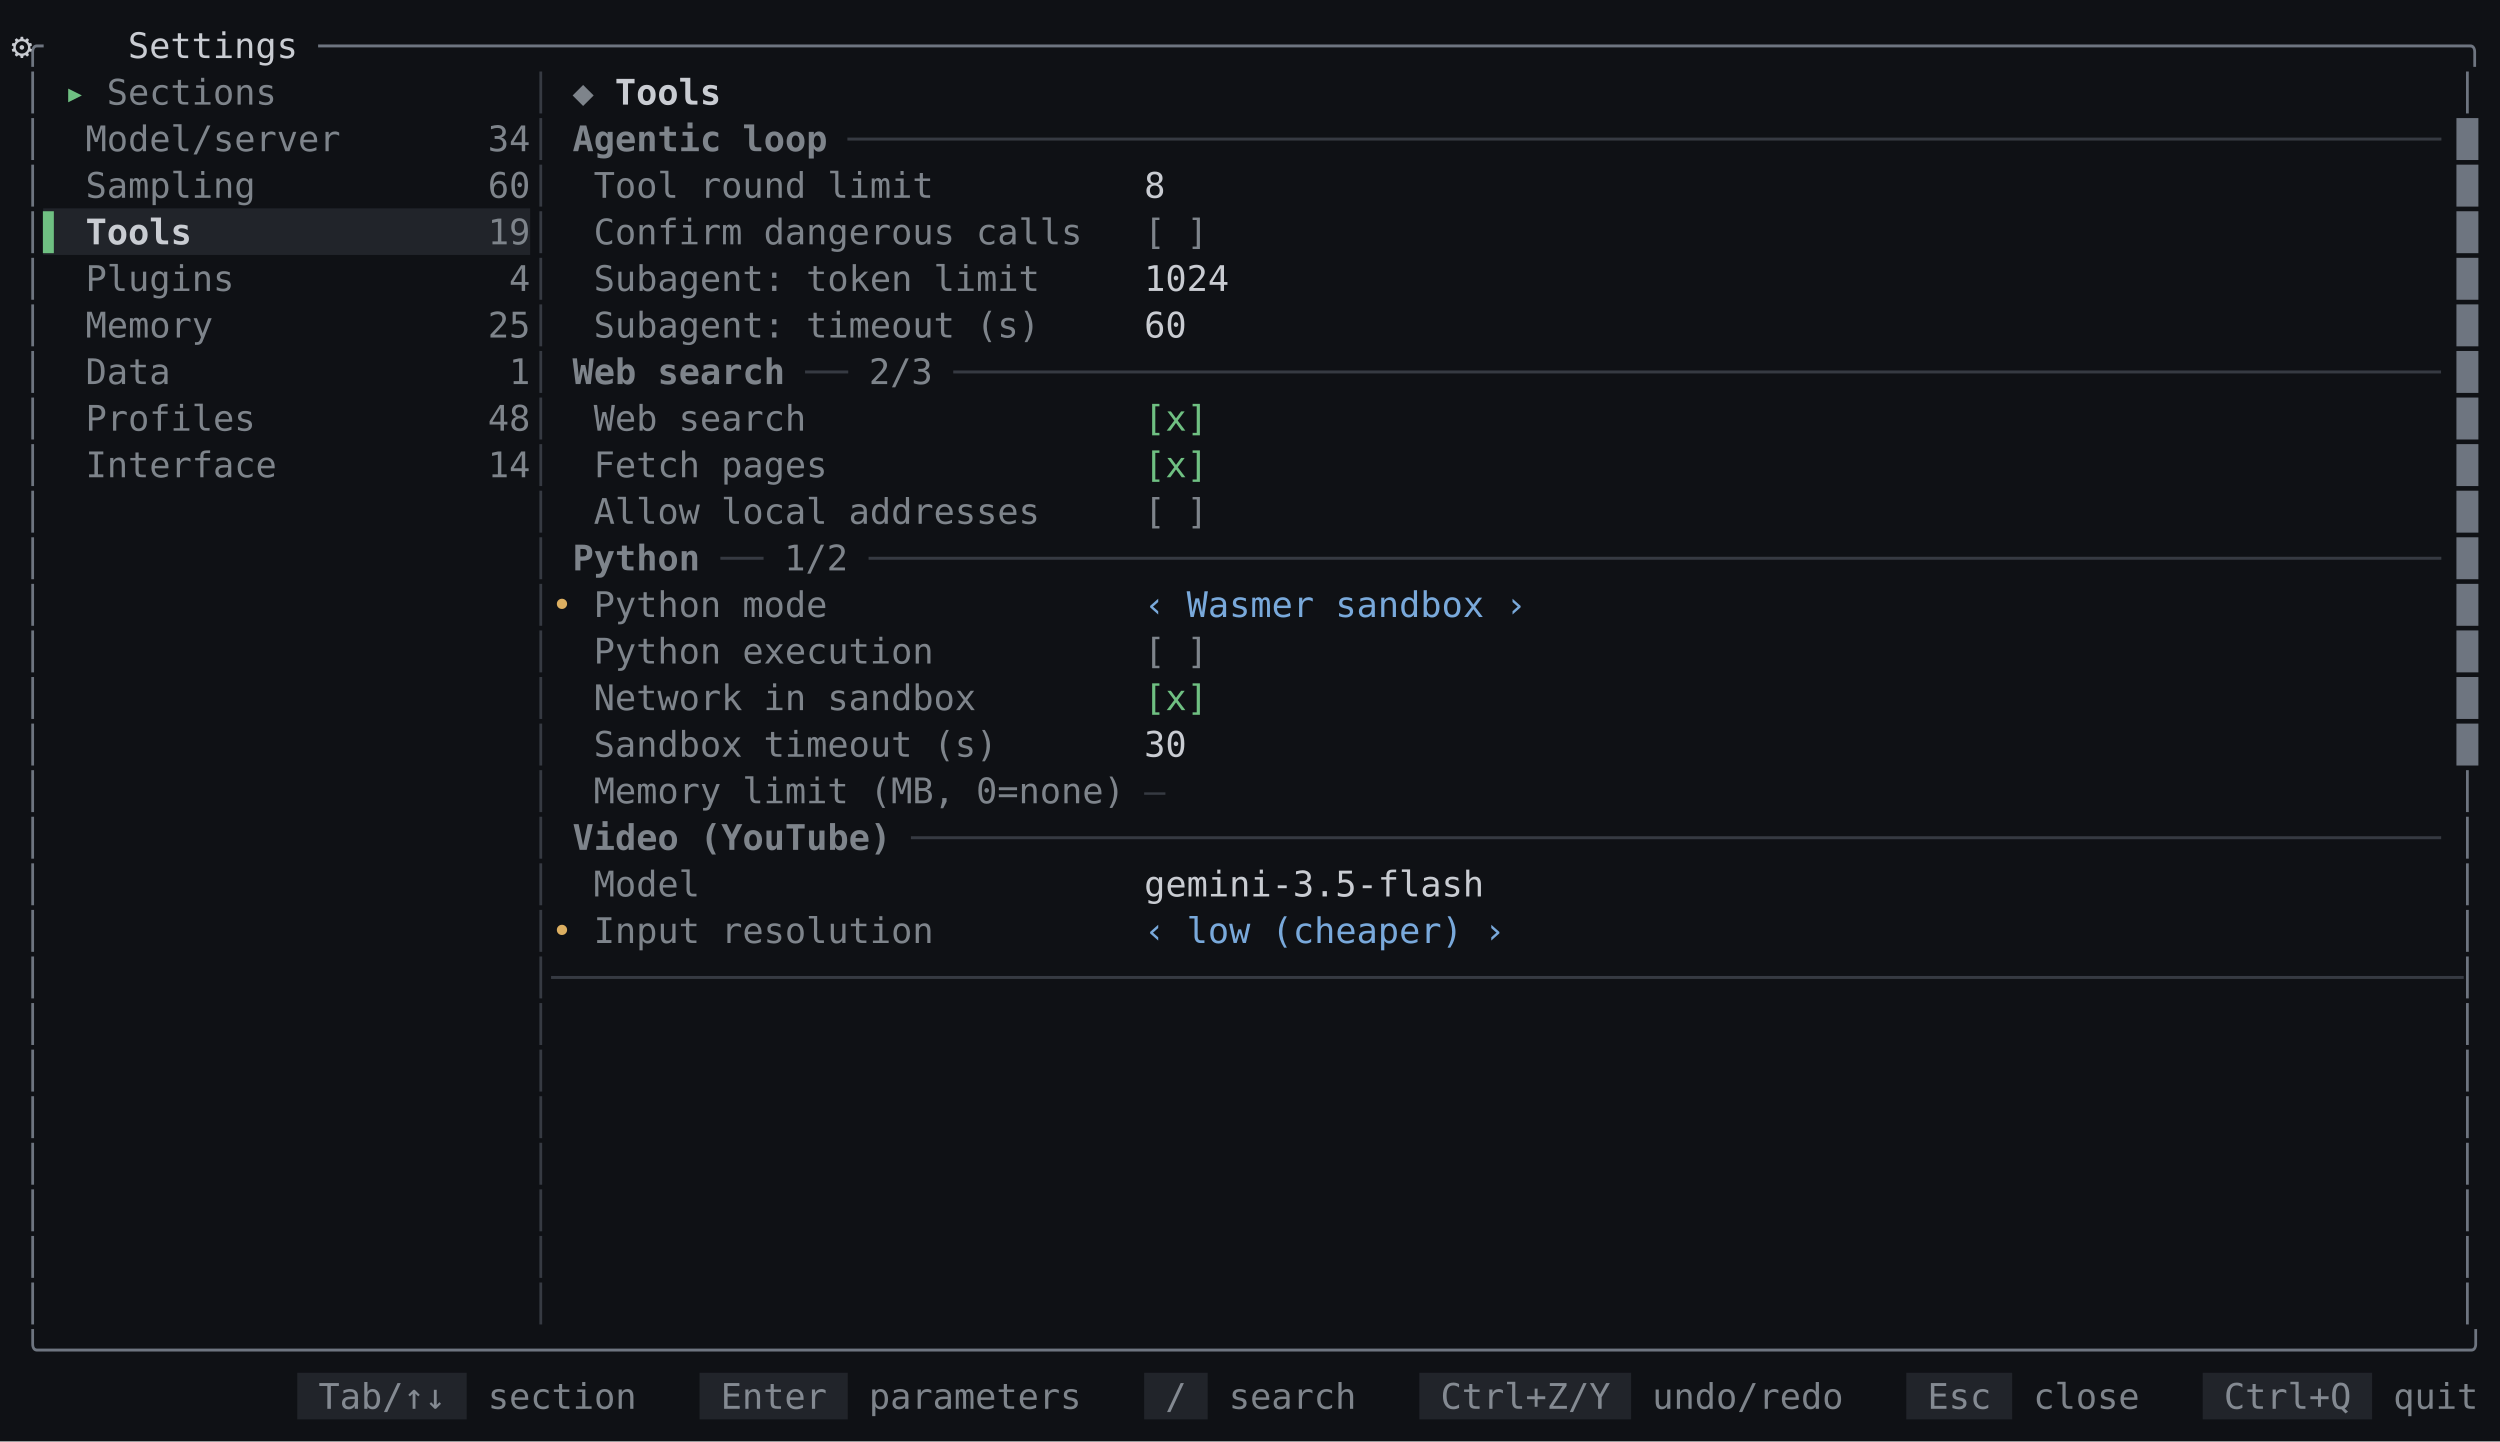
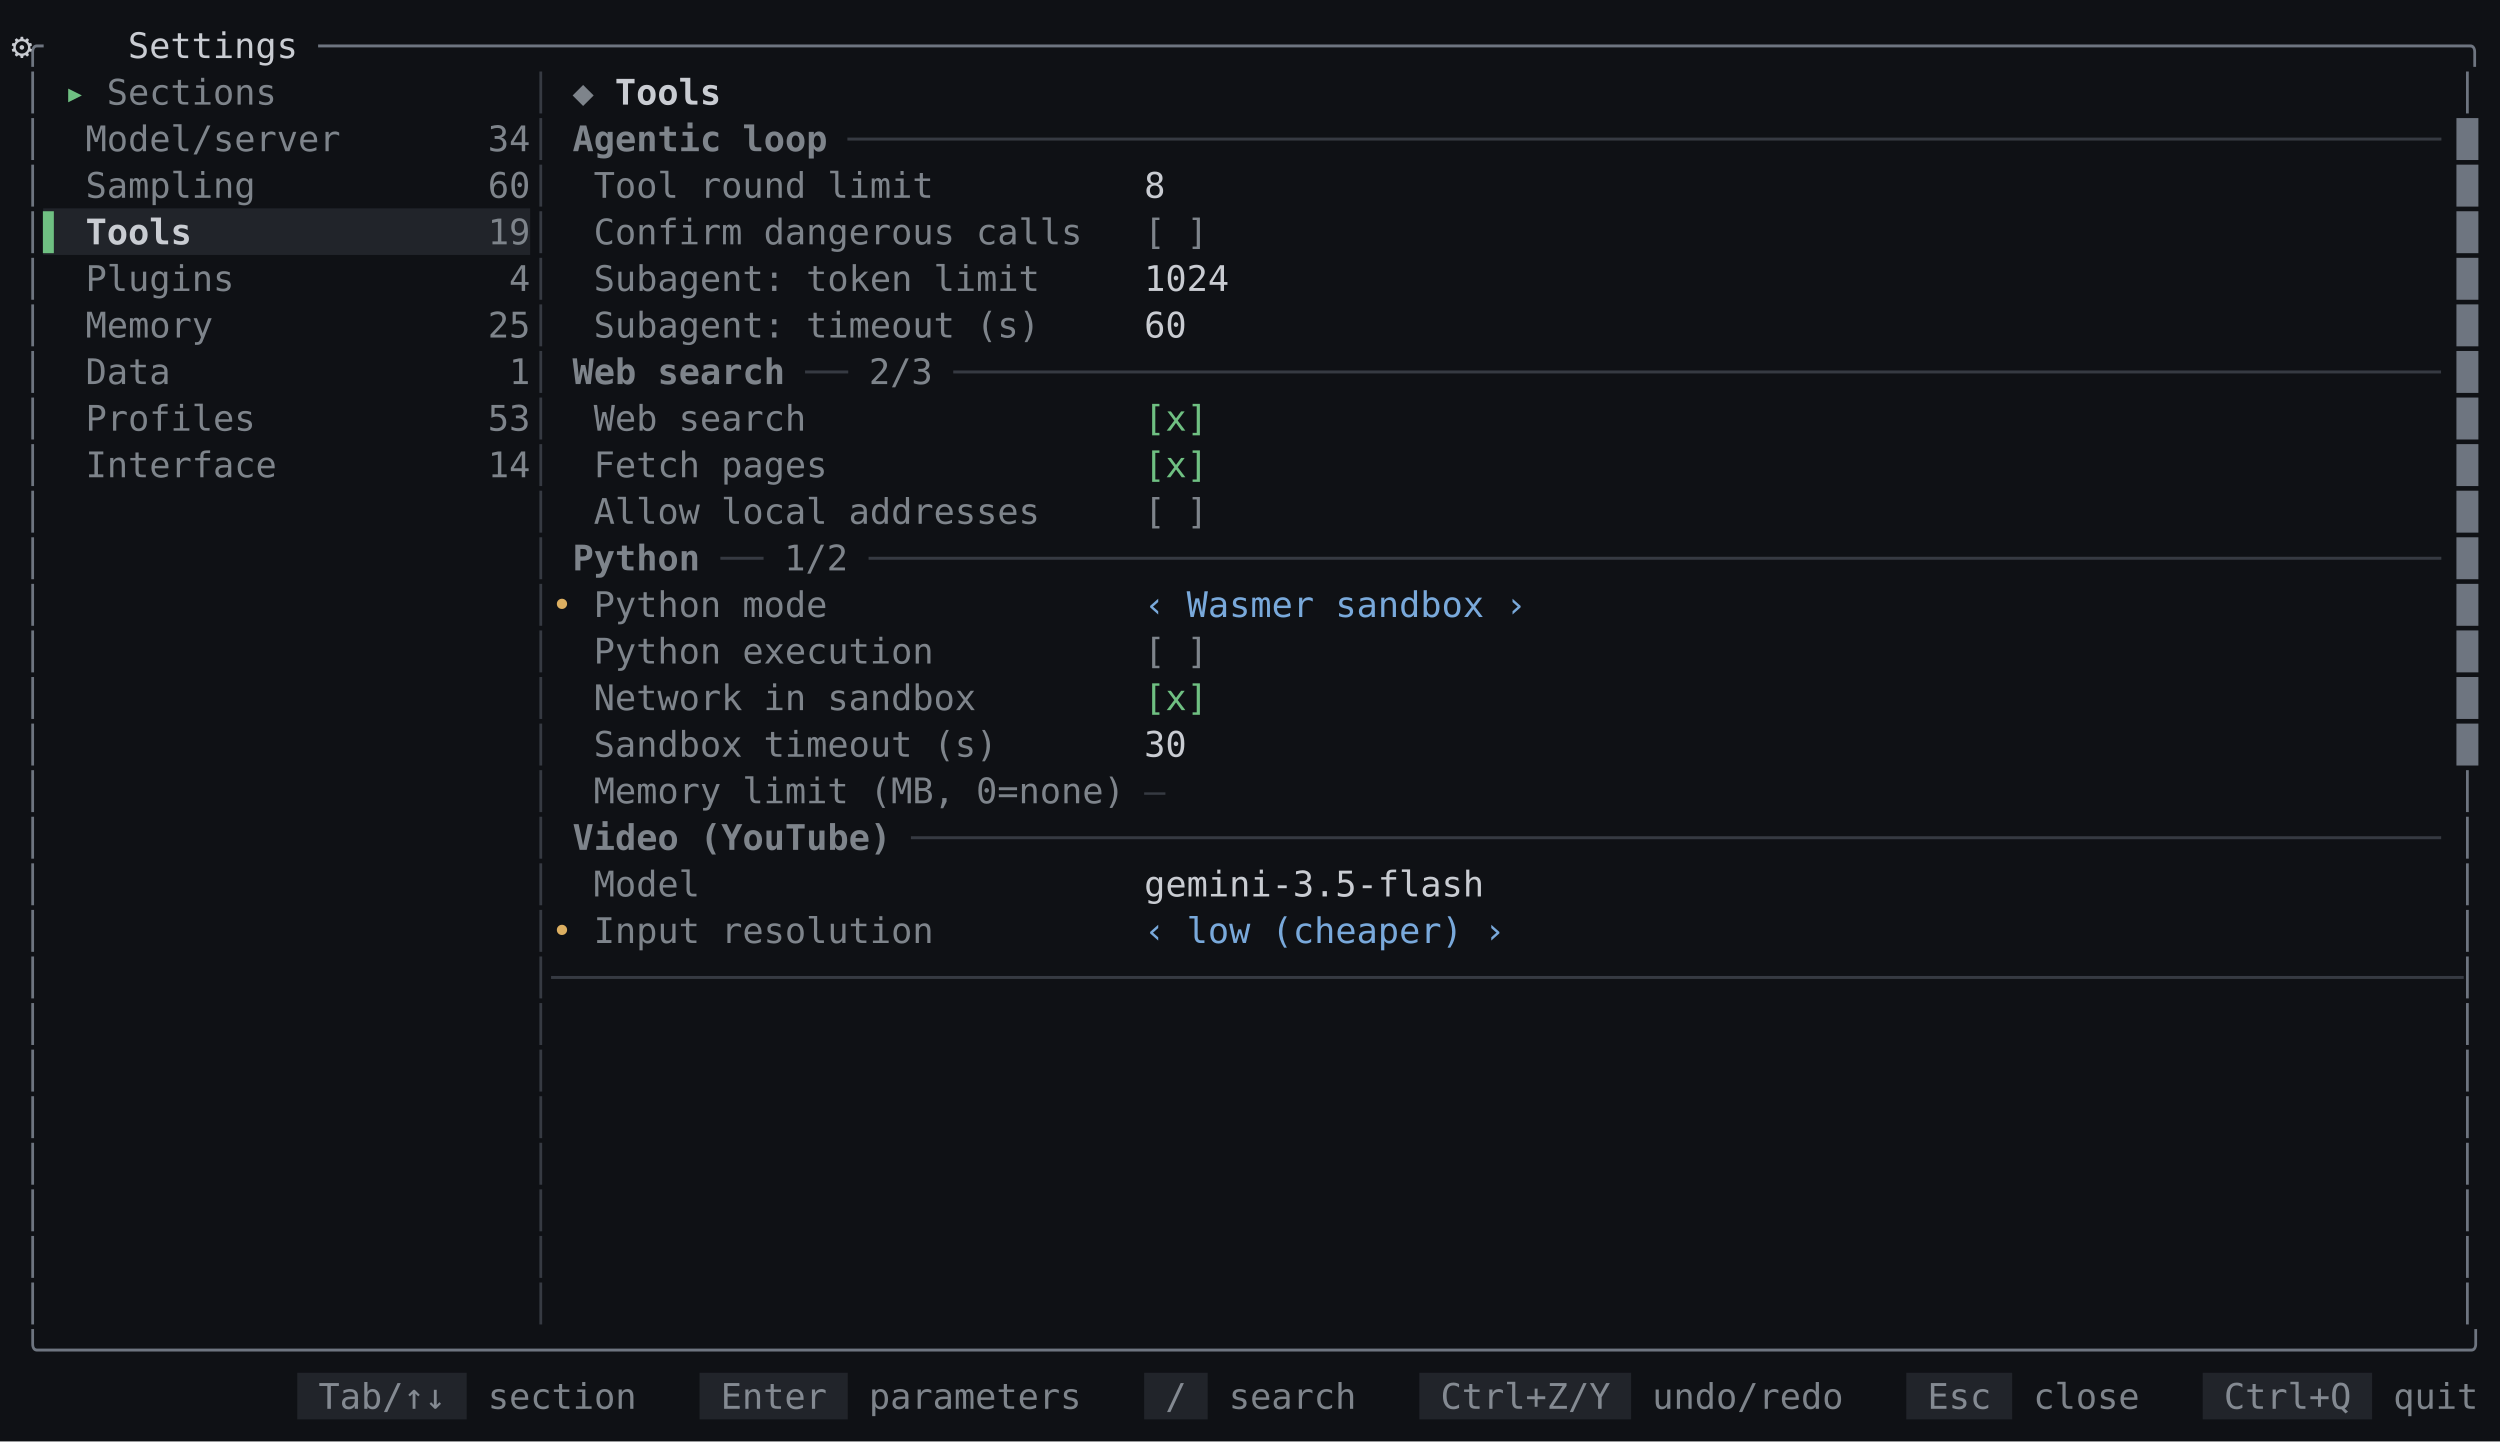
<svg xmlns="http://www.w3.org/2000/svg" id="settings-tools-dark-en" viewBox="0 0 1133.6 653.6" width="1133.6" height="653.6" role="img" aria-label="mindfork — the settings tools screen, dark theme">
  <style>
@font-face{font-family:'JetBrains Mono';src:url('/fonts/JetBrainsMono-Regular.woff2') format('woff2');font-weight:400;font-style:normal;font-display:swap}
@font-face{font-family:'JetBrains Mono';src:url('/fonts/JetBrainsMono-Bold.woff2') format('woff2');font-weight:700;font-style:normal;font-display:swap}
@font-face{font-family:'JetBrains Mono';src:url('/fonts/JetBrainsMono-Italic.woff2') format('woff2');font-weight:400;font-style:italic;font-display:swap}
#settings-tools-dark-en text{font:16px 'JetBrains Mono',monospace;fill:#c9ccd2}#settings-tools-dark-en .b{font-weight:700}#settings-tools-dark-en .i{font-style:italic}#settings-tools-dark-en .u{text-decoration:underline}#settings-tools-dark-en .st{text-decoration:line-through}#settings-tools-dark-en .u.st{text-decoration:underline line-through}
</style>
  <rect width="100%" height="100%" fill="#0f1115" />
  <text xml:space="preserve" y="26.32">
    <tspan x="10" fill="#6e7580">╭</tspan>
    <tspan x="34" text-anchor="middle">⚙</tspan>
    <tspan x="58" textLength="86.4">Settings </tspan>
    <tspan x="144.4" textLength="979.2" fill="#6e7580">─────────────────────────────────────────────────────────────────────────────────────────────────────╮</tspan>
  </text>
  <text xml:space="preserve" y="47.44">
    <tspan x="10" fill="#6e7580">│</tspan>
    <tspan x="29.2" textLength="19.2" fill="#6fc082">▸ </tspan>
    <tspan x="48.4" textLength="86.4" fill="#7e848b">Sections </tspan>
    <tspan x="240.4" fill="#363a42">│</tspan>
    <tspan x="259.6" textLength="19.2" fill="#7e848b">◆ </tspan>
    <tspan x="278.8" textLength="57.6" class="b">Tools </tspan>
    <tspan x="1114" fill="#6e7580">│</tspan>
  </text>
  <text xml:space="preserve" y="68.56">
    <tspan x="10" fill="#6e7580">│</tspan>
    <tspan x="38.8" textLength="115.2" fill="#7e848b">Model/server</tspan>
    <tspan x="221.2" textLength="19.2" fill="#7e848b">34</tspan>
    <tspan x="240.4" fill="#363a42">│</tspan>
    <tspan x="259.6" textLength="124.8" class="b" fill="#7e848b">Agentic loop </tspan>
    <tspan x="384.4" textLength="720" fill="#363a42">───────────────────────────────────────────────────────────────────────────</tspan>
    <tspan x="1114" fill="#6e7580">█</tspan>
  </text>
  <text xml:space="preserve" y="89.68">
    <tspan x="10" fill="#6e7580">│</tspan>
    <tspan x="38.8" textLength="76.8" fill="#7e848b">Sampling</tspan>
    <tspan x="221.2" textLength="19.2" fill="#7e848b">60</tspan>
    <tspan x="240.4" fill="#363a42">│</tspan>
    <tspan x="269.2" textLength="153.6" fill="#7e848b">Tool round limit</tspan>
    <tspan x="518.8" textLength="595.2">8                                                             </tspan>
    <tspan x="1114" fill="#6e7580">█</tspan>
  </text>
  <rect x="19.6" y="94.48" width="220.8" height="21.12" fill="#21242a" />
  <text xml:space="preserve" y="110.8">
    <tspan x="10" fill="#6e7580">│</tspan>
    <tspan x="19.6" textLength="19.2" fill="#6fc082">▌ </tspan>
    <tspan x="38.8" textLength="48" class="b">Tools</tspan>
    <tspan x="221.2" textLength="19.2" fill="#7e848b">19</tspan>
    <tspan x="240.4" fill="#363a42">│</tspan>
    <tspan x="269.2" textLength="220.8" fill="#7e848b">Confirm dangerous calls</tspan>
    <tspan x="518.8" textLength="28.8" fill="#7e848b">[ ]</tspan>
    <tspan x="1114" fill="#6e7580">█</tspan>
  </text>
  <text xml:space="preserve" y="131.92">
    <tspan x="10" fill="#6e7580">│</tspan>
    <tspan x="38.8" textLength="67.2" fill="#7e848b">Plugins</tspan>
    <tspan x="230.8" fill="#7e848b">4</tspan>
    <tspan x="240.4" fill="#363a42">│</tspan>
    <tspan x="269.2" textLength="201.6" fill="#7e848b">Subagent: token limit</tspan>
    <tspan x="518.8" textLength="595.2">1024                                                          </tspan>
    <tspan x="1114" fill="#6e7580">█</tspan>
  </text>
  <text xml:space="preserve" y="153.04">
    <tspan x="10" fill="#6e7580">│</tspan>
    <tspan x="38.8" textLength="57.6" fill="#7e848b">Memory</tspan>
    <tspan x="221.2" textLength="19.2" fill="#7e848b">25</tspan>
    <tspan x="240.4" fill="#363a42">│</tspan>
    <tspan x="269.2" textLength="201.6" fill="#7e848b">Subagent: timeout (s)</tspan>
    <tspan x="518.8" textLength="595.2">60                                                            </tspan>
    <tspan x="1114" fill="#6e7580">█</tspan>
  </text>
  <text xml:space="preserve" y="174.16">
    <tspan x="10" fill="#6e7580">│</tspan>
    <tspan x="38.8" textLength="38.4" fill="#7e848b">Data</tspan>
    <tspan x="230.8" fill="#7e848b">1</tspan>
    <tspan x="240.4" fill="#363a42">│</tspan>
    <tspan x="259.6" textLength="105.6" class="b" fill="#7e848b">Web search </tspan>
    <tspan x="365.2" textLength="28.8" fill="#363a42">── </tspan>
    <tspan x="394" textLength="38.4" fill="#7e848b">2/3 </tspan>
    <tspan x="432.4" textLength="672" fill="#363a42">──────────────────────────────────────────────────────────────────────</tspan>
    <tspan x="1114" fill="#6e7580">█</tspan>
  </text>
  <text xml:space="preserve" y="195.28">
    <tspan x="10" fill="#6e7580">│</tspan>
    <tspan x="38.8" textLength="76.8" fill="#7e848b">Profiles</tspan>
-     <tspan x="221.2" textLength="19.2" fill="#7e848b">48</tspan>
+     <tspan x="221.2" textLength="19.2" fill="#7e848b">53</tspan>
    <tspan x="240.4" fill="#363a42">│</tspan>
    <tspan x="269.2" textLength="96" fill="#7e848b">Web search</tspan>
    <tspan x="518.8" textLength="28.8" fill="#6fc082">[x]</tspan>
    <tspan x="1114" fill="#6e7580">█</tspan>
  </text>
  <text xml:space="preserve" y="216.4">
    <tspan x="10" fill="#6e7580">│</tspan>
    <tspan x="38.8" textLength="86.4" fill="#7e848b">Interface</tspan>
    <tspan x="221.2" textLength="19.2" fill="#7e848b">14</tspan>
    <tspan x="240.4" fill="#363a42">│</tspan>
    <tspan x="269.2" textLength="105.6" fill="#7e848b">Fetch pages</tspan>
    <tspan x="518.8" textLength="28.8" fill="#6fc082">[x]</tspan>
    <tspan x="1114" fill="#6e7580">█</tspan>
  </text>
  <text xml:space="preserve" y="237.52">
    <tspan x="10" fill="#6e7580">│</tspan>
    <tspan x="240.4" fill="#363a42">│</tspan>
    <tspan x="269.2" textLength="201.6" fill="#7e848b">Allow local addresses</tspan>
    <tspan x="518.8" textLength="28.8" fill="#7e848b">[ ]</tspan>
    <tspan x="1114" fill="#6e7580">█</tspan>
  </text>
  <text xml:space="preserve" y="258.64">
    <tspan x="10" fill="#6e7580">│</tspan>
    <tspan x="240.4" fill="#363a42">│</tspan>
    <tspan x="259.6" textLength="67.2" class="b" fill="#7e848b">Python </tspan>
    <tspan x="326.8" textLength="28.8" fill="#363a42">── </tspan>
    <tspan x="355.6" textLength="38.4" fill="#7e848b">1/2 </tspan>
    <tspan x="394" textLength="710.4" fill="#363a42">──────────────────────────────────────────────────────────────────────────</tspan>
    <tspan x="1114" fill="#6e7580">█</tspan>
  </text>
  <text xml:space="preserve" y="279.76">
    <tspan x="10" fill="#6e7580">│</tspan>
    <tspan x="240.4" fill="#363a42">│</tspan>
    <tspan x="250" textLength="19.2" fill="#dcaf61">• </tspan>
    <tspan x="269.2" textLength="105.6" fill="#7e848b">Python mode</tspan>
    <tspan x="518.8" textLength="172.8" fill="#79a9db">‹ Wasmer sandbox ›</tspan>
    <tspan x="1114" fill="#6e7580">█</tspan>
  </text>
  <text xml:space="preserve" y="300.88">
    <tspan x="10" fill="#6e7580">│</tspan>
    <tspan x="240.4" fill="#363a42">│</tspan>
    <tspan x="269.2" textLength="153.6" fill="#7e848b">Python execution</tspan>
    <tspan x="518.8" textLength="28.8" fill="#7e848b">[ ]</tspan>
    <tspan x="1114" fill="#6e7580">█</tspan>
  </text>
  <text xml:space="preserve" y="322">
    <tspan x="10" fill="#6e7580">│</tspan>
    <tspan x="240.4" fill="#363a42">│</tspan>
    <tspan x="269.2" textLength="172.8" fill="#7e848b">Network in sandbox</tspan>
    <tspan x="518.8" textLength="28.8" fill="#6fc082">[x]</tspan>
    <tspan x="1114" fill="#6e7580">█</tspan>
  </text>
  <text xml:space="preserve" y="343.12">
    <tspan x="10" fill="#6e7580">│</tspan>
    <tspan x="240.4" fill="#363a42">│</tspan>
    <tspan x="269.2" textLength="182.4" fill="#7e848b">Sandbox timeout (s)</tspan>
    <tspan x="518.8" textLength="595.2">30                                                            </tspan>
    <tspan x="1114" fill="#6e7580">█</tspan>
  </text>
  <text xml:space="preserve" y="364.24">
    <tspan x="10" fill="#6e7580">│</tspan>
    <tspan x="240.4" fill="#363a42">│</tspan>
    <tspan x="269.2" textLength="240" fill="#7e848b">Memory limit (MB, 0=none)</tspan>
    <tspan x="518.8" fill="#363a42">—</tspan>
    <tspan x="1114" fill="#6e7580">│</tspan>
  </text>
  <text xml:space="preserve" y="385.36">
    <tspan x="10" fill="#6e7580">│</tspan>
    <tspan x="240.4" fill="#363a42">│</tspan>
    <tspan x="259.6" textLength="153.6" class="b" fill="#7e848b">Video (YouTube) </tspan>
    <tspan x="413.2" textLength="691.2" fill="#363a42">────────────────────────────────────────────────────────────────────────</tspan>
    <tspan x="1114" fill="#6e7580">│</tspan>
  </text>
  <text xml:space="preserve" y="406.48">
    <tspan x="10" fill="#6e7580">│</tspan>
    <tspan x="240.4" fill="#363a42">│</tspan>
    <tspan x="269.2" textLength="48" fill="#7e848b">Model</tspan>
    <tspan x="518.8" textLength="595.2">gemini-3.5-flash                                              </tspan>
    <tspan x="1114" fill="#6e7580">│</tspan>
  </text>
  <text xml:space="preserve" y="427.6">
    <tspan x="10" fill="#6e7580">│</tspan>
    <tspan x="240.4" fill="#363a42">│</tspan>
    <tspan x="250" textLength="19.2" fill="#dcaf61">• </tspan>
    <tspan x="269.2" textLength="153.6" fill="#7e848b">Input resolution</tspan>
    <tspan x="518.8" textLength="163.2" fill="#79a9db">‹ low (cheaper) ›</tspan>
    <tspan x="1114" fill="#6e7580">│</tspan>
  </text>
  <text xml:space="preserve" y="448.72">
    <tspan x="10" fill="#6e7580">│</tspan>
    <tspan x="240.4" textLength="873.6" fill="#363a42">│──────────────────────────────────────────────────────────────────────────────────────────</tspan>
    <tspan x="1114" fill="#6e7580">│</tspan>
  </text>
  <text xml:space="preserve" y="469.84">
    <tspan x="10" fill="#6e7580">│</tspan>
    <tspan x="240.4" fill="#363a42">│</tspan>
    <tspan x="1114" fill="#6e7580">│</tspan>
  </text>
  <text xml:space="preserve" y="490.96">
    <tspan x="10" fill="#6e7580">│</tspan>
    <tspan x="240.4" fill="#363a42">│</tspan>
    <tspan x="1114" fill="#6e7580">│</tspan>
  </text>
  <text xml:space="preserve" y="512.08">
    <tspan x="10" fill="#6e7580">│</tspan>
    <tspan x="240.4" fill="#363a42">│</tspan>
    <tspan x="1114" fill="#6e7580">│</tspan>
  </text>
  <text xml:space="preserve" y="533.2">
    <tspan x="10" fill="#6e7580">│</tspan>
    <tspan x="240.4" fill="#363a42">│</tspan>
    <tspan x="1114" fill="#6e7580">│</tspan>
  </text>
  <text xml:space="preserve" y="554.32">
    <tspan x="10" fill="#6e7580">│</tspan>
    <tspan x="240.4" fill="#363a42">│</tspan>
    <tspan x="1114" fill="#6e7580">│</tspan>
  </text>
  <text xml:space="preserve" y="575.44">
    <tspan x="10" fill="#6e7580">│</tspan>
    <tspan x="240.4" fill="#363a42">│</tspan>
    <tspan x="1114" fill="#6e7580">│</tspan>
  </text>
  <text xml:space="preserve" y="596.56">
    <tspan x="10" fill="#6e7580">│</tspan>
    <tspan x="240.4" fill="#363a42">│</tspan>
    <tspan x="1114" fill="#6e7580">│</tspan>
  </text>
  <text xml:space="preserve" y="617.68">
    <tspan x="10" textLength="1113.6" fill="#6e7580">╰──────────────────────────────────────────────────────────────────────────────────────────────────────────────────╯</tspan>
  </text>
  <rect x="134.8" y="622.48" width="76.8" height="21.12" fill="#21242a" />
  <rect x="317.2" y="622.48" width="67.2" height="21.12" fill="#21242a" />
  <rect x="518.8" y="622.48" width="28.8" height="21.12" fill="#21242a" />
  <rect x="643.6" y="622.48" width="96" height="21.12" fill="#21242a" />
  <rect x="864.4" y="622.48" width="48" height="21.12" fill="#21242a" />
  <rect x="998.8" y="622.48" width="76.8" height="21.12" fill="#21242a" />
  <text xml:space="preserve" y="638.8">
    <tspan x="144.4" textLength="67.2" fill="#848a92">Tab/↑↓ </tspan>
    <tspan x="221.2" textLength="67.2" fill="#7e848b">section</tspan>
    <tspan x="326.8" textLength="57.6" fill="#848a92">Enter </tspan>
    <tspan x="394" textLength="96" fill="#7e848b">parameters</tspan>
    <tspan x="528.4" textLength="19.2" fill="#848a92">/ </tspan>
    <tspan x="557.2" textLength="57.6" fill="#7e848b">search</tspan>
    <tspan x="653.2" textLength="86.4" fill="#848a92">Ctrl+Z/Y </tspan>
    <tspan x="749.2" textLength="86.4" fill="#7e848b">undo/redo</tspan>
    <tspan x="874" textLength="38.4" fill="#848a92">Esc </tspan>
    <tspan x="922" textLength="48" fill="#7e848b">close</tspan>
    <tspan x="1008.4" textLength="67.2" fill="#848a92">Ctrl+Q </tspan>
    <tspan x="1085.2" textLength="38.4" fill="#7e848b">quit</tspan>
  </text>
</svg>
